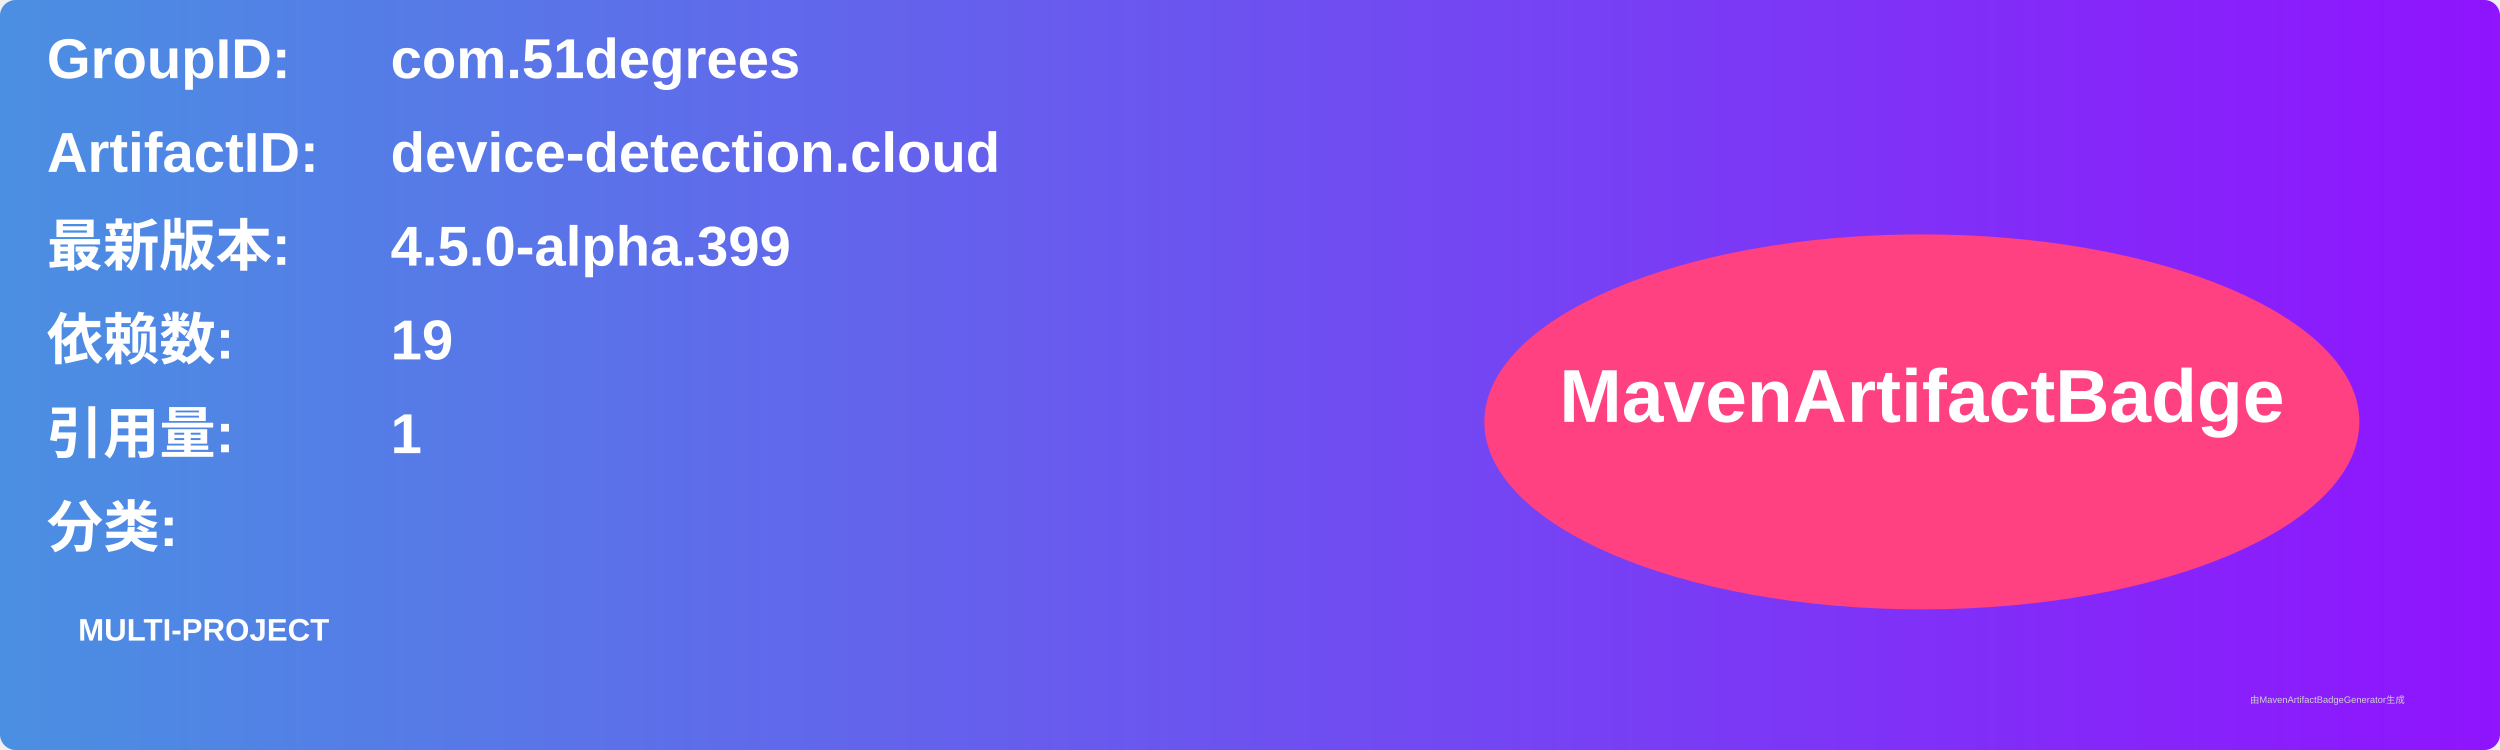
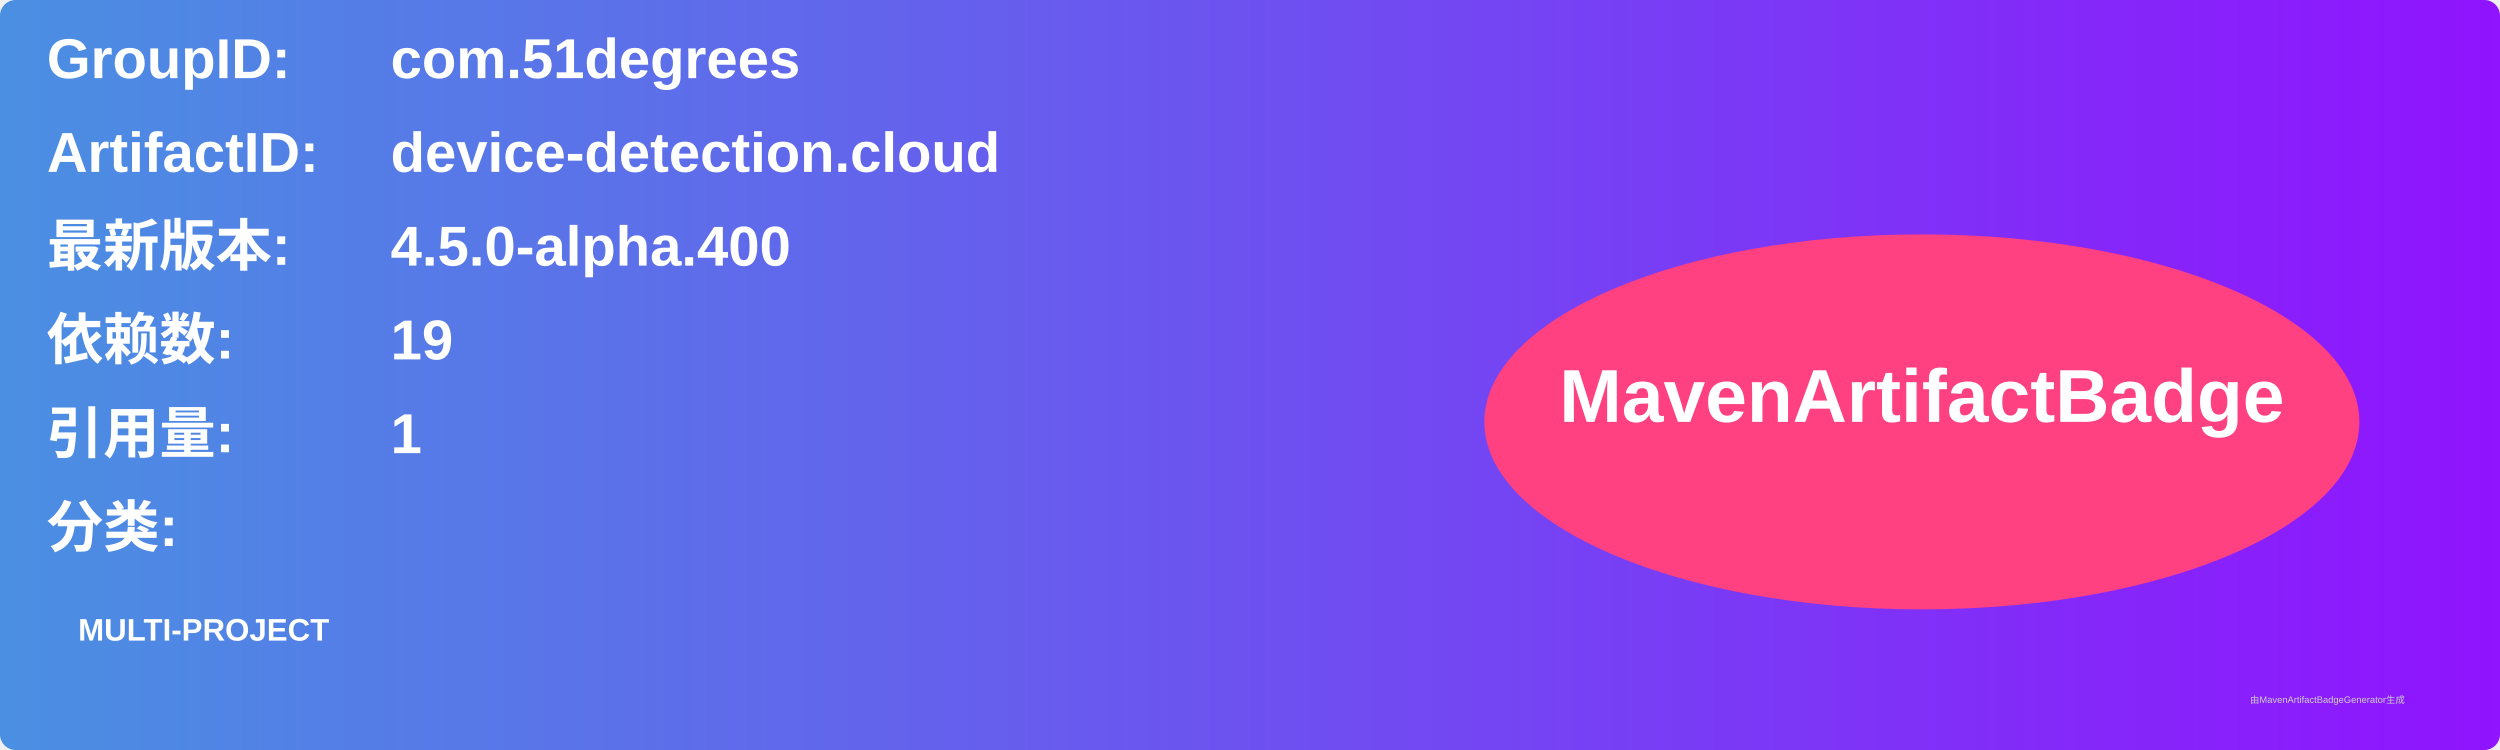
<svg xmlns="http://www.w3.org/2000/svg" width="800" height="240" viewBox="0 0 800 240">
  <linearGradient id="grad" x1="0%" y1="0%" x2="100%" y2="0%">
    <stop offset="0%" stop-color="#4a90e2" />
    <stop offset="100%" stop-color="#9013fe" />
  </linearGradient>
  <rect width="100%" height="100%" rx="5" ry="5" fill="url(#grad)" />
  <g transform="translate(15, 15)">
    <text x="0" y="10" font-family="Arial" font-size="18" fill="white" font-weight="bold" width="260">GroupID:</text>
    <text x="110" y="10" font-family="Arial" font-size="18" fill="white" font-weight="bold" width="460">com.51degrees</text>
    <text x="0" y="40" font-family="Arial" font-size="18" fill="white" font-weight="bold" width="260">ArtifactID:</text>
    <text x="110" y="40" font-family="Arial" font-size="18" fill="white" font-weight="bold" width="460">device-detection.cloud</text>
    <text x="0" y="70" font-family="Arial" font-size="18" fill="white" font-weight="bold">最新版本:</text>
    <text x="110" y="70" font-family="Arial" font-size="18" fill="white" font-weight="bold">
-       <tspan font-weight="bold">4.5.0-alpha.399</tspan>
+       <tspan font-weight="bold">4.5.0-alpha.400</tspan>
    </text>
    <text x="0" y="100" font-family="Arial" font-size="18" fill="white" font-weight="bold">依赖数: </text>
    <text x="110" y="100" font-family="Arial" font-size="18" fill="white">
      <tspan font-weight="bold">19</tspan>
    </text>
    <text x="0" y="130" font-family="Arial" font-size="18" fill="white" font-weight="bold">引用量: </text>
    <text x="110" y="130" font-family="Arial" font-size="18" fill="white">
      <tspan font-weight="bold">1</tspan>
    </text>
    <text x="0" y="160" font-family="Arial" font-size="18" fill="white" font-weight="bold">分类:</text>
    <text x="10" y="190" font-family="Arial" font-size="10" fill="white">
      <tspan font-weight="bold">MULTI-PROJECT</tspan>
    </text>
    <ellipse cx="600" cy="120" rx="140" ry="60" fill="#ff4081" />
    <text x="600" y="120" text-anchor="middle" font-family="Arial" font-size="24" fill="white" font-weight="bold">MavenArtifactBadge</text>
  </g>
  <text x="720" y="225" font-family="Arial" font-size="3" fill="#d0d0d0">由MavenArtifactBadgeGenerator生成</text>
</svg>
